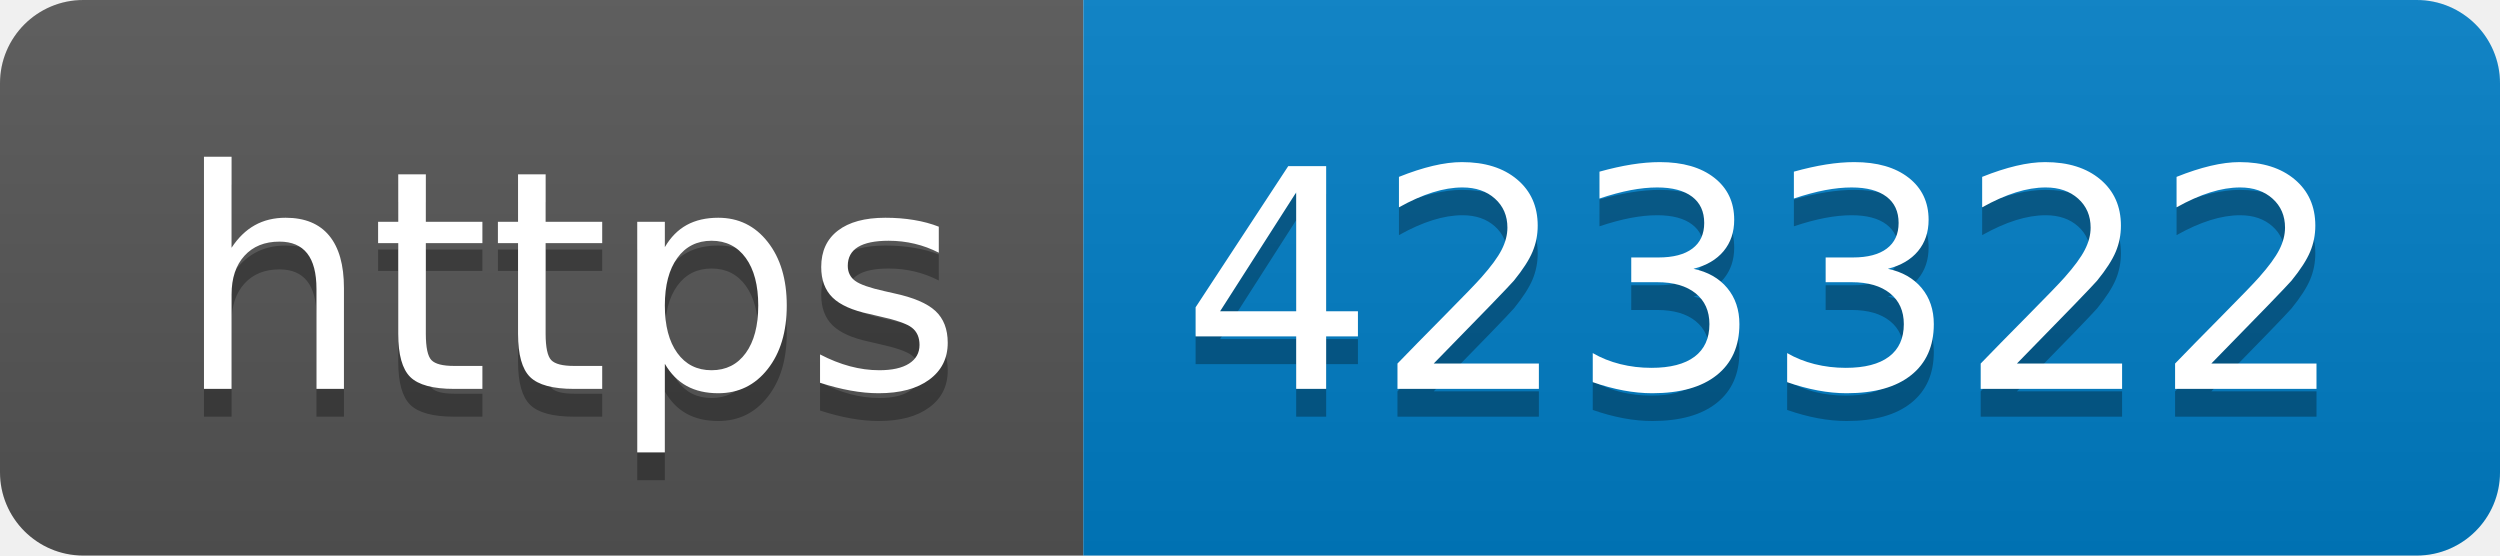
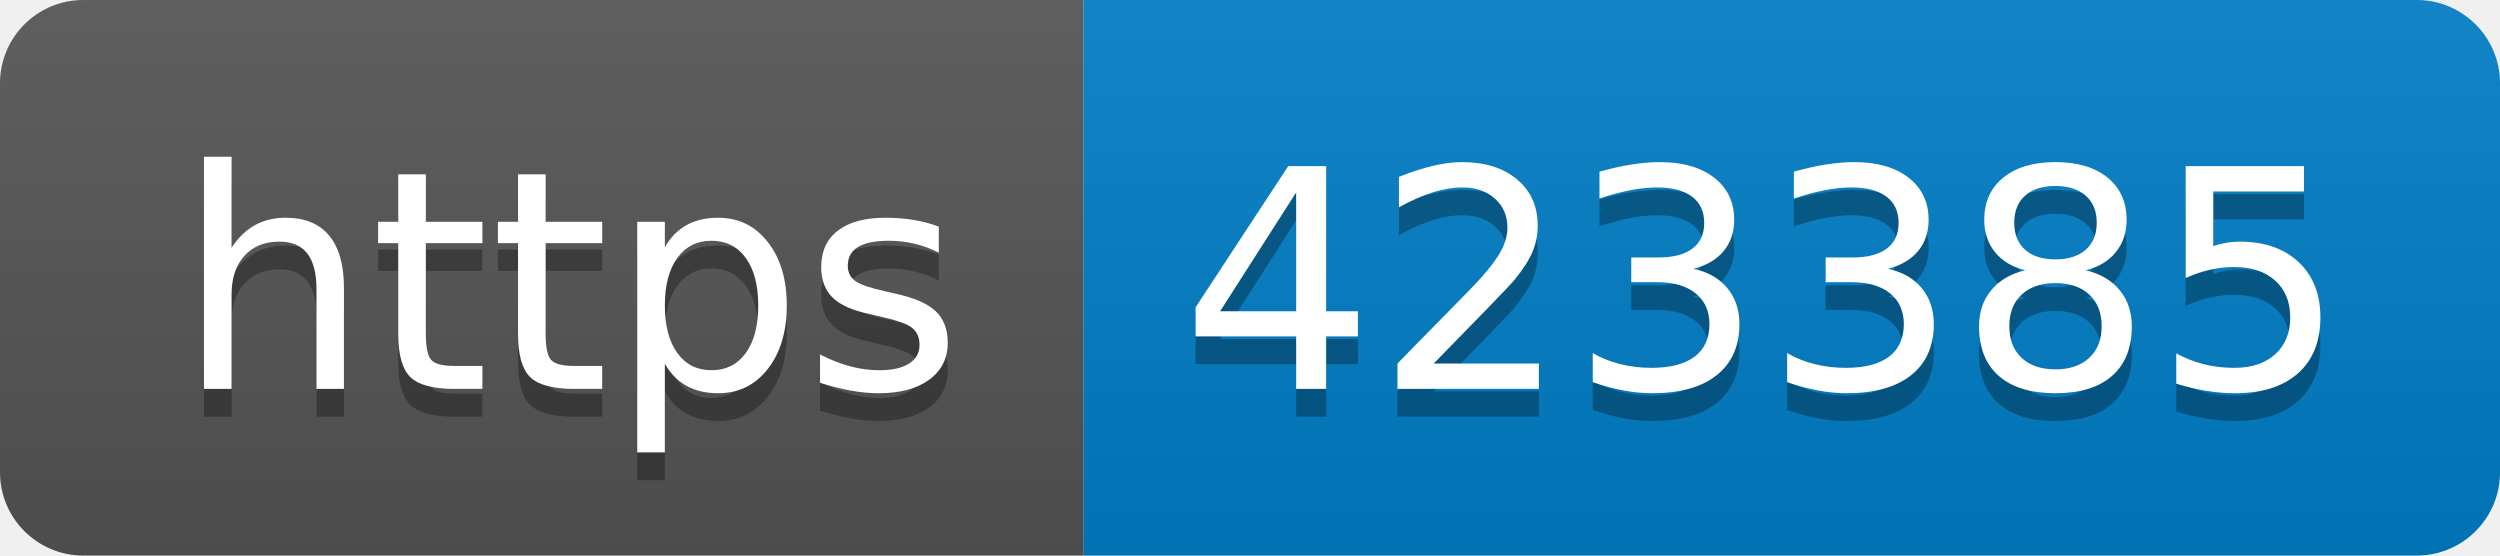
- <svg xmlns="http://www.w3.org/2000/svg" width="90" height="20" role="img" aria-label="https: 423322">
+ <svg xmlns="http://www.w3.org/2000/svg" width="90" height="20" role="img" aria-label="https: 423385">
  <linearGradient id="s" x2="0" y2="100%">
    <stop offset="0" stop-color="#bbb" stop-opacity=".1" />
    <stop offset="1" stop-opacity=".1" />
  </linearGradient>
  <clipPath id="r">
    <rect width="90" height="20" rx="3" fill="#fff" />
  </clipPath>
  <g clip-path="url(#r)">
    <rect width="39" height="20" fill="#555" />
    <rect x="39" width="51" height="20" fill="#007ec6" />
    <rect width="90" height="20" fill="url(#s)" />
  </g>
  <g fill="#fff" text-anchor="middle" font-family="Verdana,Geneva,DejaVu Sans,sans-serif" text-rendering="geometricPrecision" font-size="110">
    <text aria-hidden="true" x="205" y="150" fill="#010101" fill-opacity=".3" transform="scale(.1)" textLength="290">https</text>
    <text x="205" y="140" transform="scale(.1)" fill="#fff" textLength="290">https</text>
-     <text aria-hidden="true" x="635" y="150" fill="#010101" fill-opacity=".3" transform="scale(.1)" textLength="410">423322</text>
-     <text x="635" y="140" transform="scale(.1)" fill="#fff" textLength="410">423322</text>
+     <text aria-hidden="true" x="635" y="150" fill="#010101" fill-opacity=".3" transform="scale(.1)" textLength="410">423385</text>
+     <text x="635" y="140" transform="scale(.1)" fill="#fff" textLength="410">423385</text>
  </g>
</svg>
